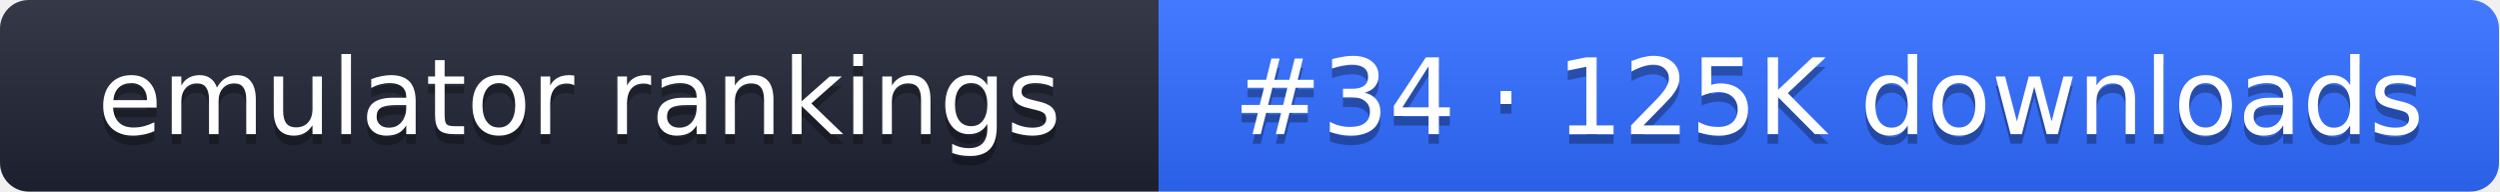
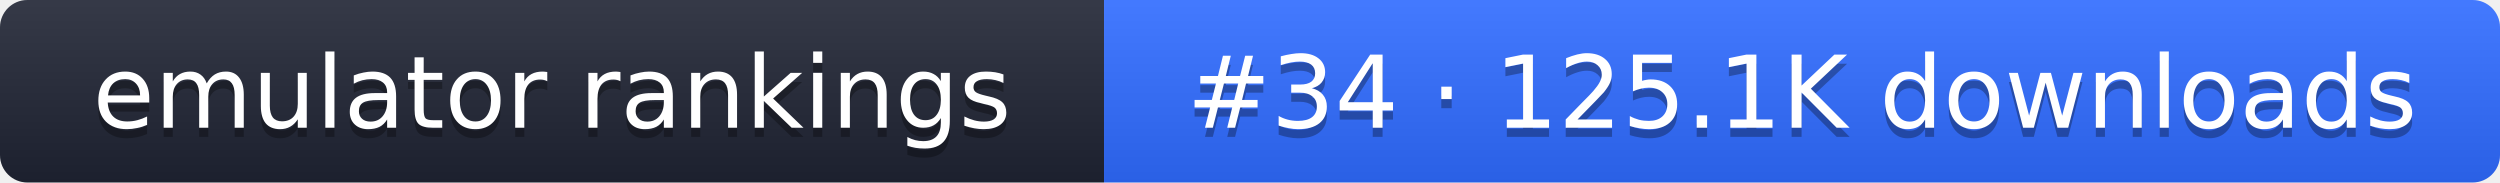
- <svg xmlns="http://www.w3.org/2000/svg" width="261" height="20" role="img" aria-label="emulator rankings: #34 · 125K downloads">
+ <svg xmlns="http://www.w3.org/2000/svg" width="274" height="20" role="img" aria-label="emulator rankings: #34 · 125.1K downloads">
  <linearGradient id="g" x2="0" y2="100%">
    <stop offset="0" stop-color="#fff" stop-opacity=".1" />
    <stop offset="1" stop-opacity=".1" />
  </linearGradient>
  <clipPath id="r">
-     <rect width="261" height="20" rx="3" fill="#fff" />
+     <rect width="274" height="20" rx="3" fill="#fff" />
  </clipPath>
  <g clip-path="url(#r)">
    <rect width="121" height="20" fill="#1f2433" />
-     <rect x="121" width="140" height="20" fill="#2f6bff" />
-     <rect width="261" height="20" fill="url(#g)" />
+     <rect x="121" width="153" height="20" fill="#2f6bff" />
+     <rect width="274" height="20" fill="url(#g)" />
  </g>
  <g fill="#fff" text-anchor="middle" font-family="Verdana,DejaVu Sans,sans-serif" font-size="11">
    <text x="60.5" y="15" fill="#010101" fill-opacity=".3">emulator rankings</text>
    <text x="60.5" y="14">emulator rankings</text>
-     <text x="191" y="15" fill="#010101" fill-opacity=".3">#34 · 125K downloads</text>
-     <text x="191" y="14">#34 · 125K downloads</text>
+     <text x="197.5" y="15" fill="#010101" fill-opacity=".3">#34 · 125.1K downloads</text>
+     <text x="197.5" y="14">#34 · 125.1K downloads</text>
  </g>
</svg>
